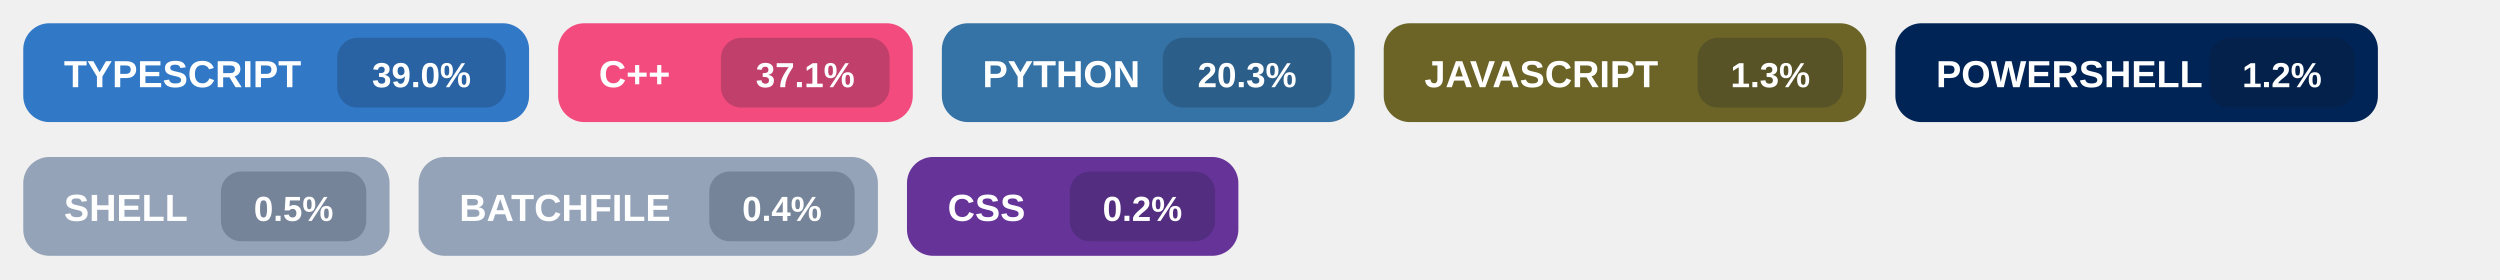
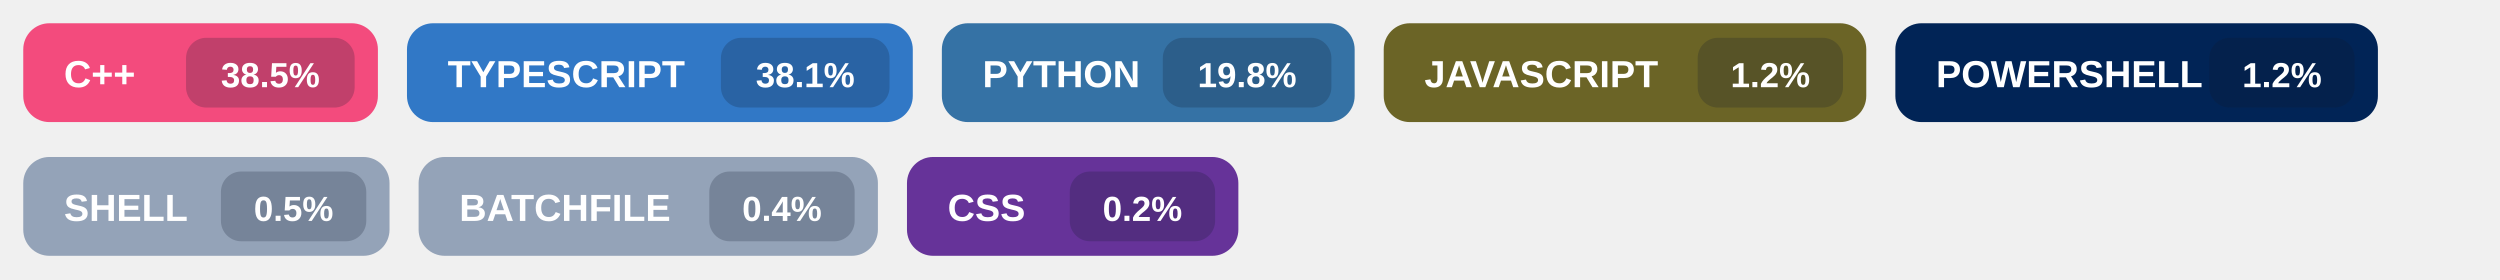
<svg xmlns="http://www.w3.org/2000/svg" width="860" height="96" viewBox="0 0 860 96" role="img" aria-labelledby="title">
  <g transform="translate(8,8)">
+     <rect width="122" height="34" rx="9" fill="#f34b7d" />
+     <text x="14" y="22" fill="#ffffff" font-size="13" font-family="Segoe UI, Arial, sans-serif" font-weight="700">
+       C++
+     </text>
+     <rect x="56" y="5" width="58" height="24" rx="7" fill="#0f172a" fill-opacity="0.22" />
+     <text x="85.0" y="22" fill="#ffffff" font-size="12" font-family="Segoe UI, Arial, sans-serif" font-weight="700" text-anchor="middle">
+       38.5%
+     </text>
+   </g>
+   <g transform="translate(140,8)">
    <rect width="174" height="34" rx="9" fill="#3178c6" />
    <text x="14" y="22" fill="#ffffff" font-size="13" font-family="Segoe UI, Arial, sans-serif" font-weight="700">
      TYPESCRIPT
    </text>
    <rect x="108" y="5" width="58" height="24" rx="7" fill="#0f172a" fill-opacity="0.22" />
    <text x="137.0" y="22" fill="#ffffff" font-size="12" font-family="Segoe UI, Arial, sans-serif" font-weight="700" text-anchor="middle">
-       39.0%
-     </text>
-   </g>
-   <g transform="translate(192,8)">
-     <rect width="122" height="34" rx="9" fill="#f34b7d" />
-     <text x="14" y="22" fill="#ffffff" font-size="13" font-family="Segoe UI, Arial, sans-serif" font-weight="700">
-       C++
-     </text>
-     <rect x="56" y="5" width="58" height="24" rx="7" fill="#0f172a" fill-opacity="0.22" />
-     <text x="85.0" y="22" fill="#ffffff" font-size="12" font-family="Segoe UI, Arial, sans-serif" font-weight="700" text-anchor="middle">
-       37.1%
+       38.1%
    </text>
  </g>
  <g transform="translate(324,8)">
    <rect width="142" height="34" rx="9" fill="#3572A5" />
    <text x="14" y="22" fill="#ffffff" font-size="13" font-family="Segoe UI, Arial, sans-serif" font-weight="700">
      PYTHON
    </text>
    <rect x="76" y="5" width="58" height="24" rx="7" fill="#0f172a" fill-opacity="0.22" />
    <text x="105.0" y="22" fill="#ffffff" font-size="12" font-family="Segoe UI, Arial, sans-serif" font-weight="700" text-anchor="middle">
-       20.3%
+       19.8%
    </text>
  </g>
  <g transform="translate(476,8)">
    <rect width="166" height="34" rx="9" fill="#6b6426" />
    <text x="14" y="22" fill="#ffffff" font-size="13" font-family="Segoe UI, Arial, sans-serif" font-weight="700">
      JAVASCRIPT
    </text>
    <rect x="108" y="5" width="50" height="24" rx="7" fill="#0f172a" fill-opacity="0.22" />
    <text x="133.0" y="22" fill="#ffffff" font-size="12" font-family="Segoe UI, Arial, sans-serif" font-weight="700" text-anchor="middle">
-       1.3%
+       1.2%
    </text>
  </g>
  <g transform="translate(652,8)">
    <rect width="166" height="34" rx="9" fill="#012456" />
    <text x="14" y="22" fill="#ffffff" font-size="13" font-family="Segoe UI, Arial, sans-serif" font-weight="700">
      POWERSHELL
    </text>
    <rect x="108" y="5" width="50" height="24" rx="7" fill="#0f172a" fill-opacity="0.22" />
    <text x="133.0" y="22" fill="#ffffff" font-size="12" font-family="Segoe UI, Arial, sans-serif" font-weight="700" text-anchor="middle">
      1.2%
    </text>
  </g>
  <g transform="translate(8,54)">
    <rect width="126" height="34" rx="9" fill="#94a3b8" />
    <text x="14" y="22" fill="#ffffff" font-size="13" font-family="Segoe UI, Arial, sans-serif" font-weight="700">
      SHELL
    </text>
    <rect x="68" y="5" width="50" height="24" rx="7" fill="#0f172a" fill-opacity="0.22" />
    <text x="93.0" y="22" fill="#ffffff" font-size="12" font-family="Segoe UI, Arial, sans-serif" font-weight="700" text-anchor="middle">
      0.5%
    </text>
  </g>
  <g transform="translate(144,54)">
    <rect width="158" height="34" rx="9" fill="#94a3b8" />
    <text x="14" y="22" fill="#ffffff" font-size="13" font-family="Segoe UI, Arial, sans-serif" font-weight="700">
      BATCHFILE
    </text>
    <rect x="100" y="5" width="50" height="24" rx="7" fill="#0f172a" fill-opacity="0.22" />
    <text x="125.0" y="22" fill="#ffffff" font-size="12" font-family="Segoe UI, Arial, sans-serif" font-weight="700" text-anchor="middle">
      0.4%
    </text>
  </g>
  <g transform="translate(312,54)">
    <rect width="114" height="34" rx="9" fill="#663399" />
    <text x="14" y="22" fill="#ffffff" font-size="13" font-family="Segoe UI, Arial, sans-serif" font-weight="700">
      CSS
    </text>
    <rect x="56" y="5" width="50" height="24" rx="7" fill="#0f172a" fill-opacity="0.22" />
    <text x="81.0" y="22" fill="#ffffff" font-size="12" font-family="Segoe UI, Arial, sans-serif" font-weight="700" text-anchor="middle">
      0.2%
    </text>
  </g>
</svg>
